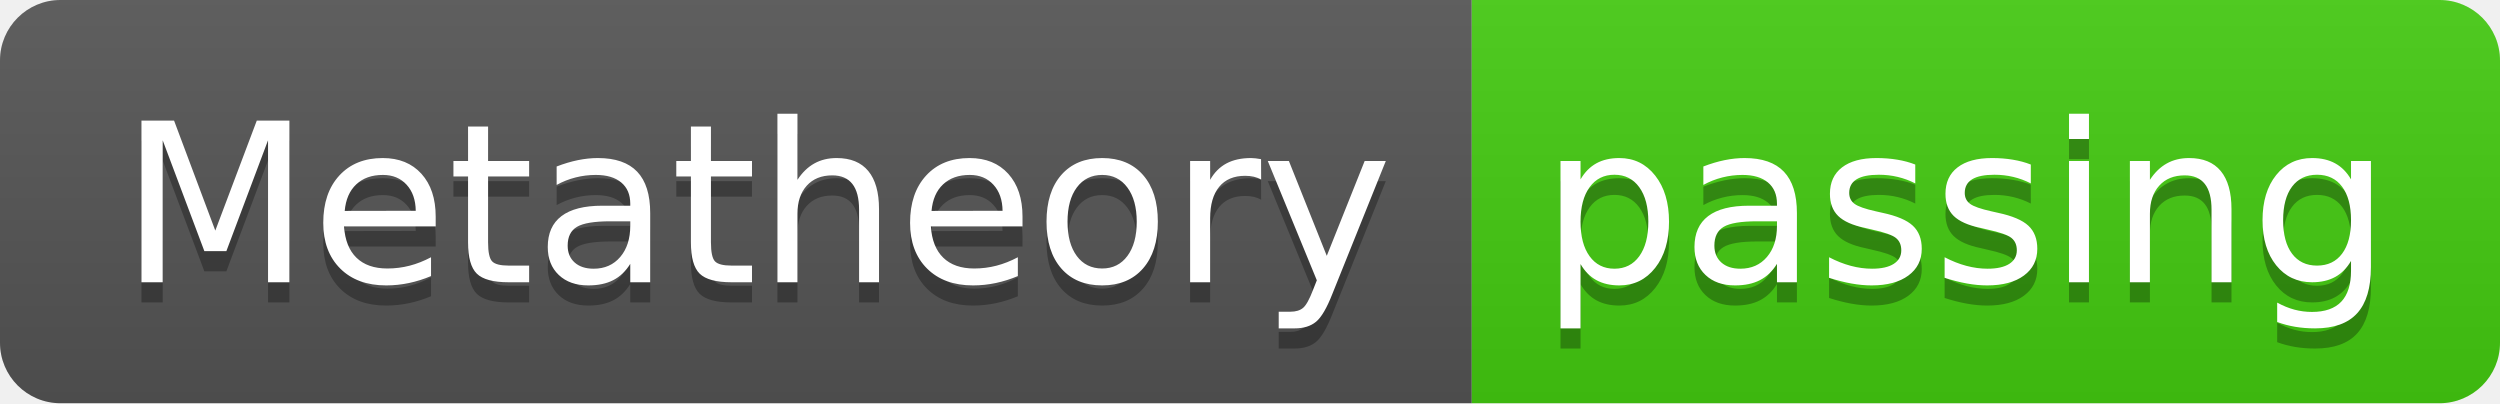
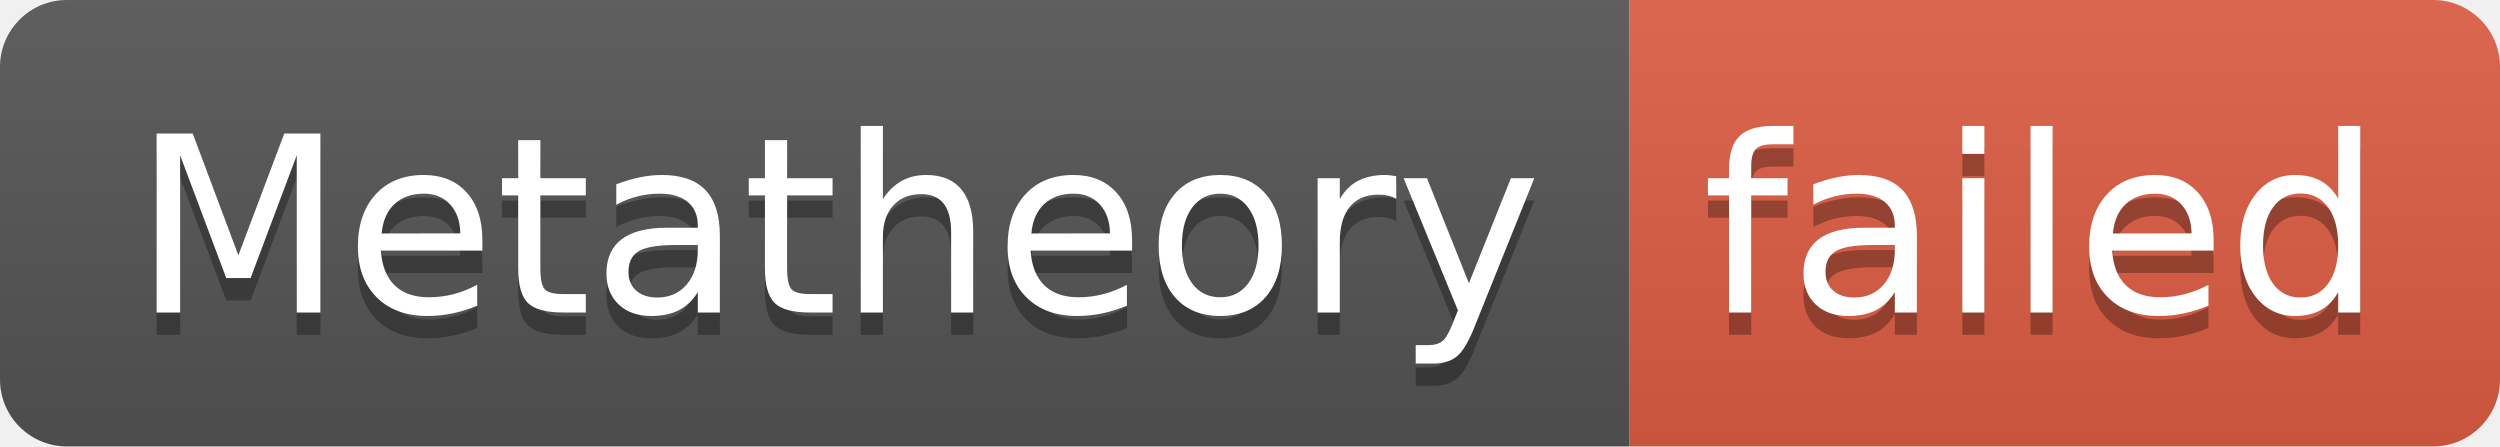
- <svg xmlns="http://www.w3.org/2000/svg" width="124" height="20" role="img" aria-label="Metatheory: passing">
+ <svg xmlns="http://www.w3.org/2000/svg" width="112" height="20" role="img" aria-label="Metatheory: failed">
  <linearGradient id="s" x2="0" y2="100%">
    <stop offset="0" stop-color="#bbb" stop-opacity=".1" />
    <stop offset="1" stop-opacity=".1" />
  </linearGradient>
  <clipPath id="r">
-     <rect width="124" height="20" rx="3" fill="#fff" />
+     <rect width="112" height="20" rx="3" fill="#fff" />
  </clipPath>
  <g clip-path="url(#r)">
    <rect width="73" height="20" fill="#555" />
-     <rect x="73" width="51" height="20" fill="#4c1" />
-     <rect width="124" height="20" fill="url(#s)" />
+     <rect x="73" width="39" height="20" fill="#e05d44" />
+     <rect width="112" height="20" fill="url(#s)" />
  </g>
  <g fill="#fff" text-anchor="middle" font-family="Verdana,Geneva,DejaVu Sans,sans-serif" text-rendering="geometricPrecision" font-size="110">
    <text aria-hidden="true" x="375" y="150" fill="#010101" fill-opacity=".3" transform="scale(.1)" textLength="630">Metatheory</text>
    <text x="375" y="140" transform="scale(.1)" fill="#fff" textLength="630">Metatheory</text>
-     <text aria-hidden="true" x="975" y="150" fill="#010101" fill-opacity=".3" transform="scale(.1)" textLength="410">passing</text>
-     <text x="975" y="140" transform="scale(.1)" fill="#fff" textLength="410">passing</text>
+     <text aria-hidden="true" x="915" y="150" fill="#010101" fill-opacity=".3" transform="scale(.1)" textLength="290">failed</text>
+     <text x="915" y="140" transform="scale(.1)" fill="#fff" textLength="290">failed</text>
  </g>
</svg>
